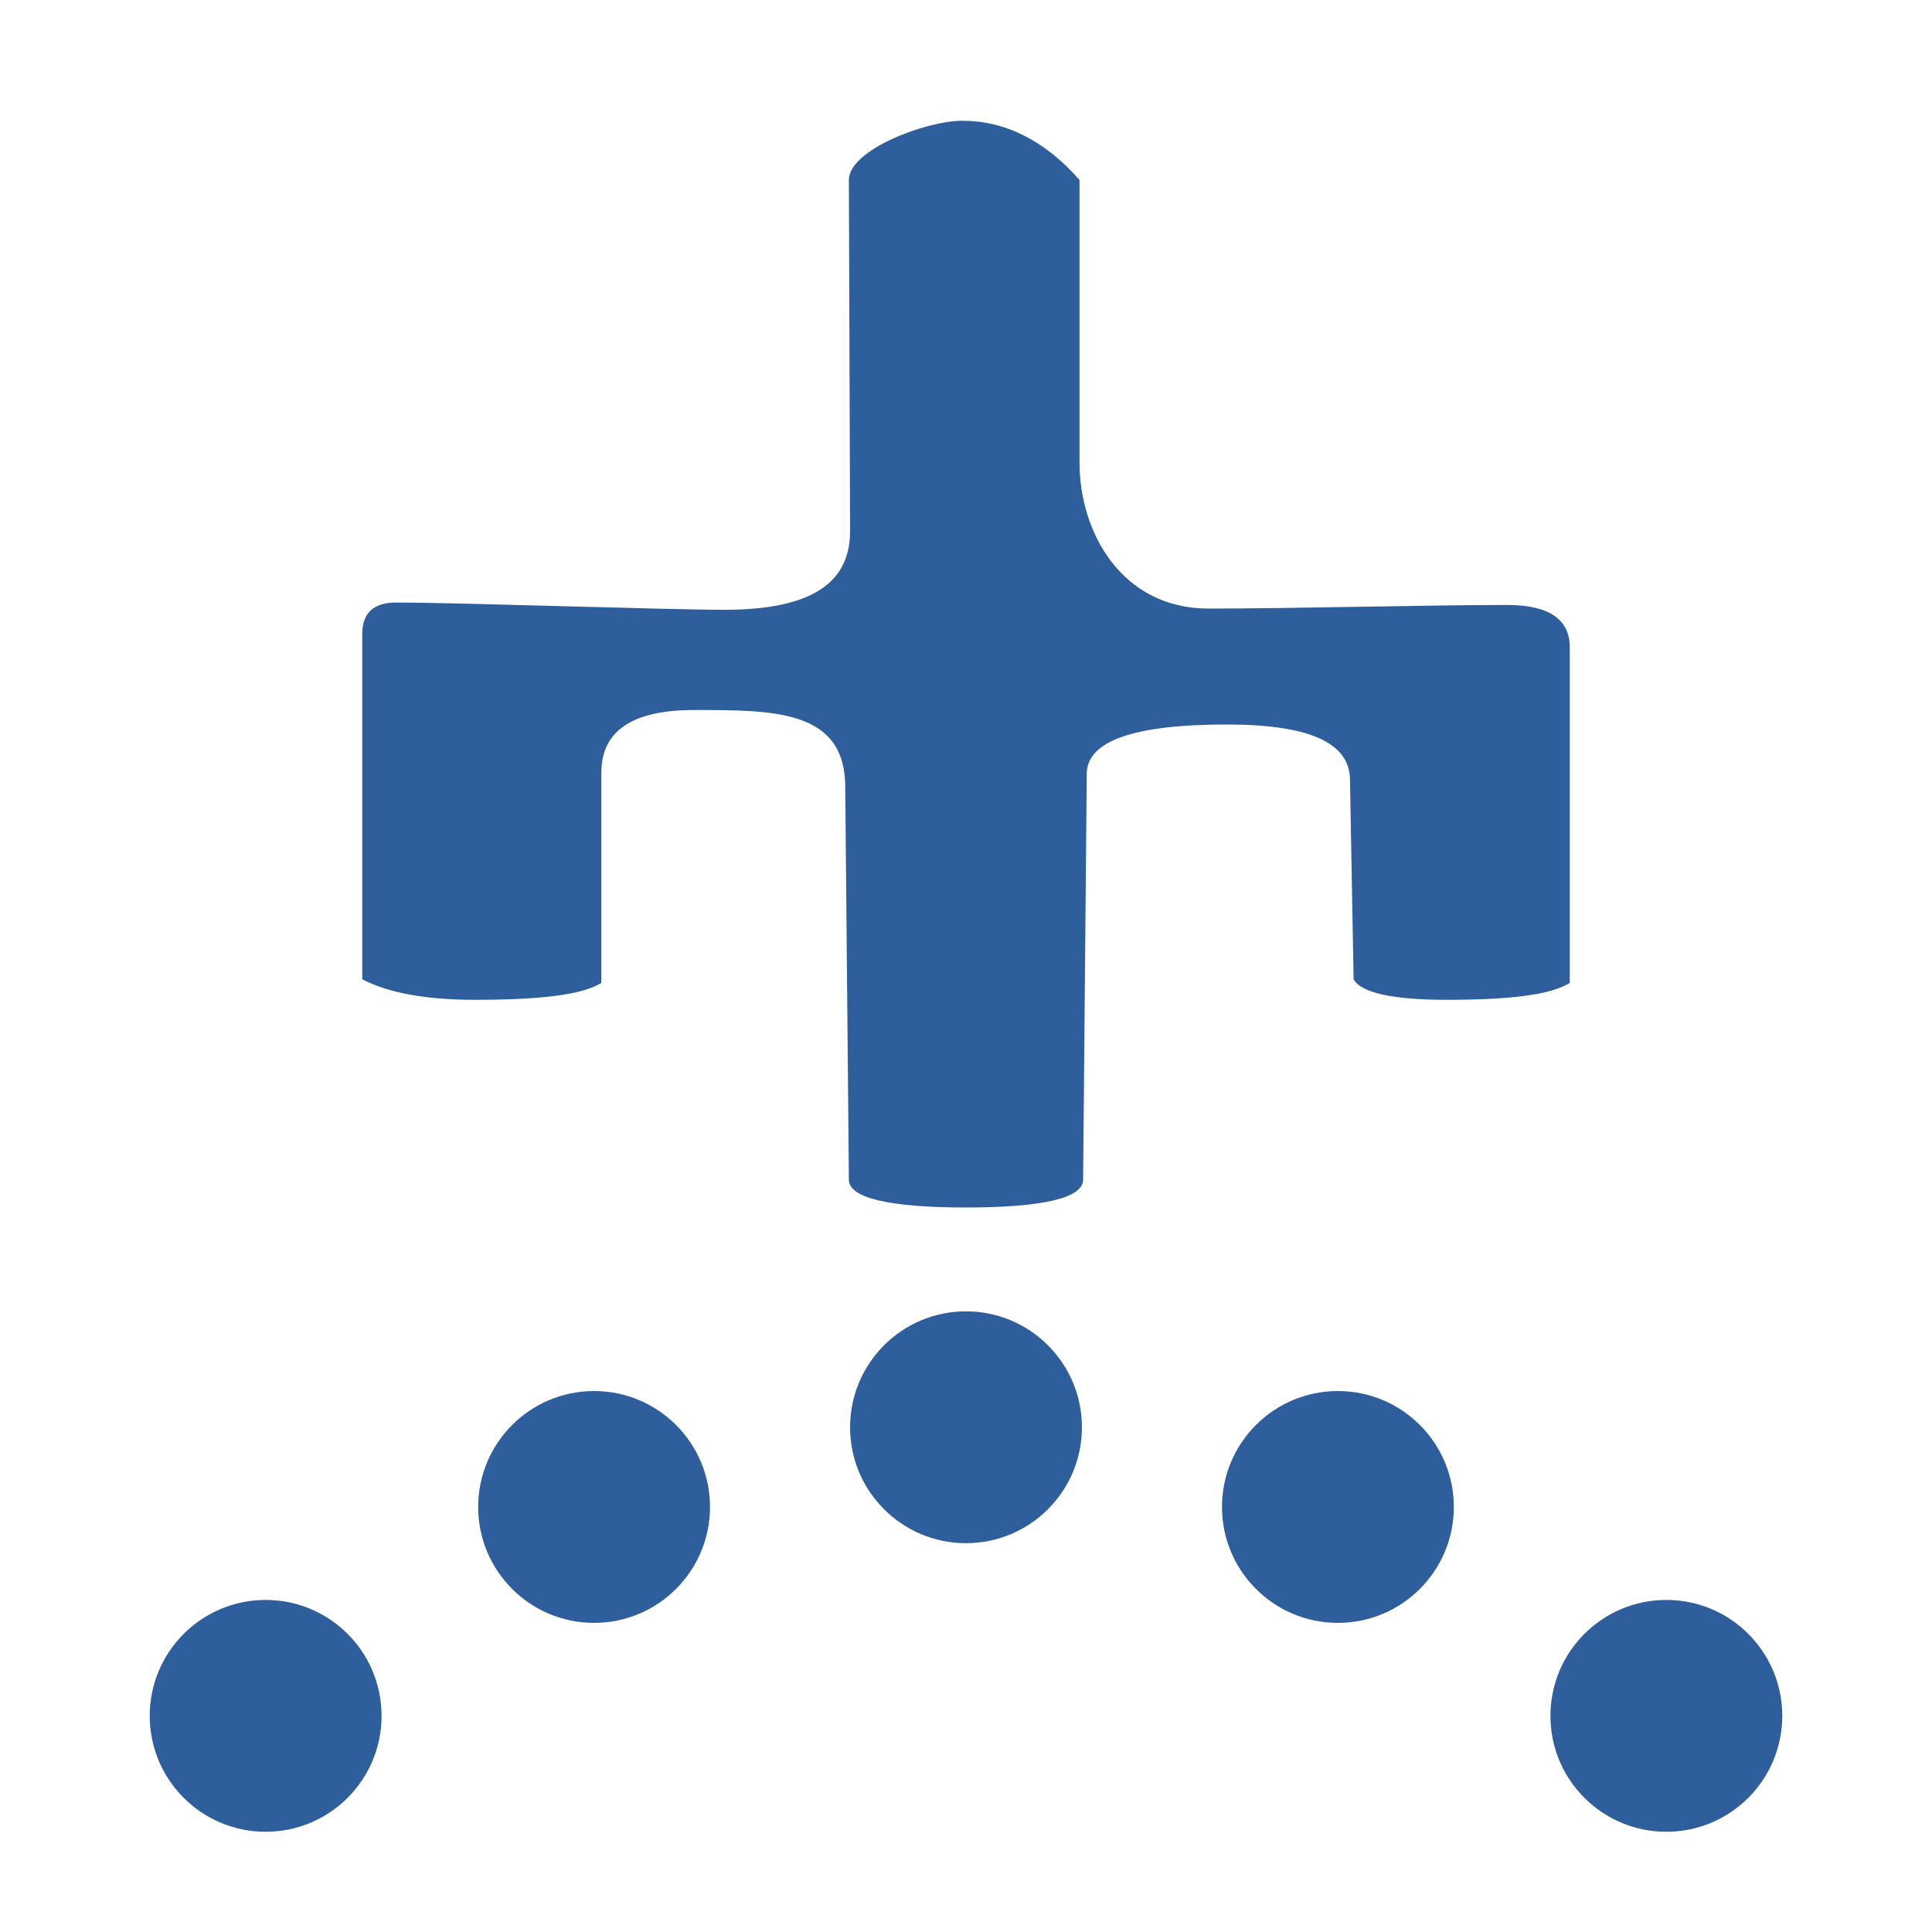
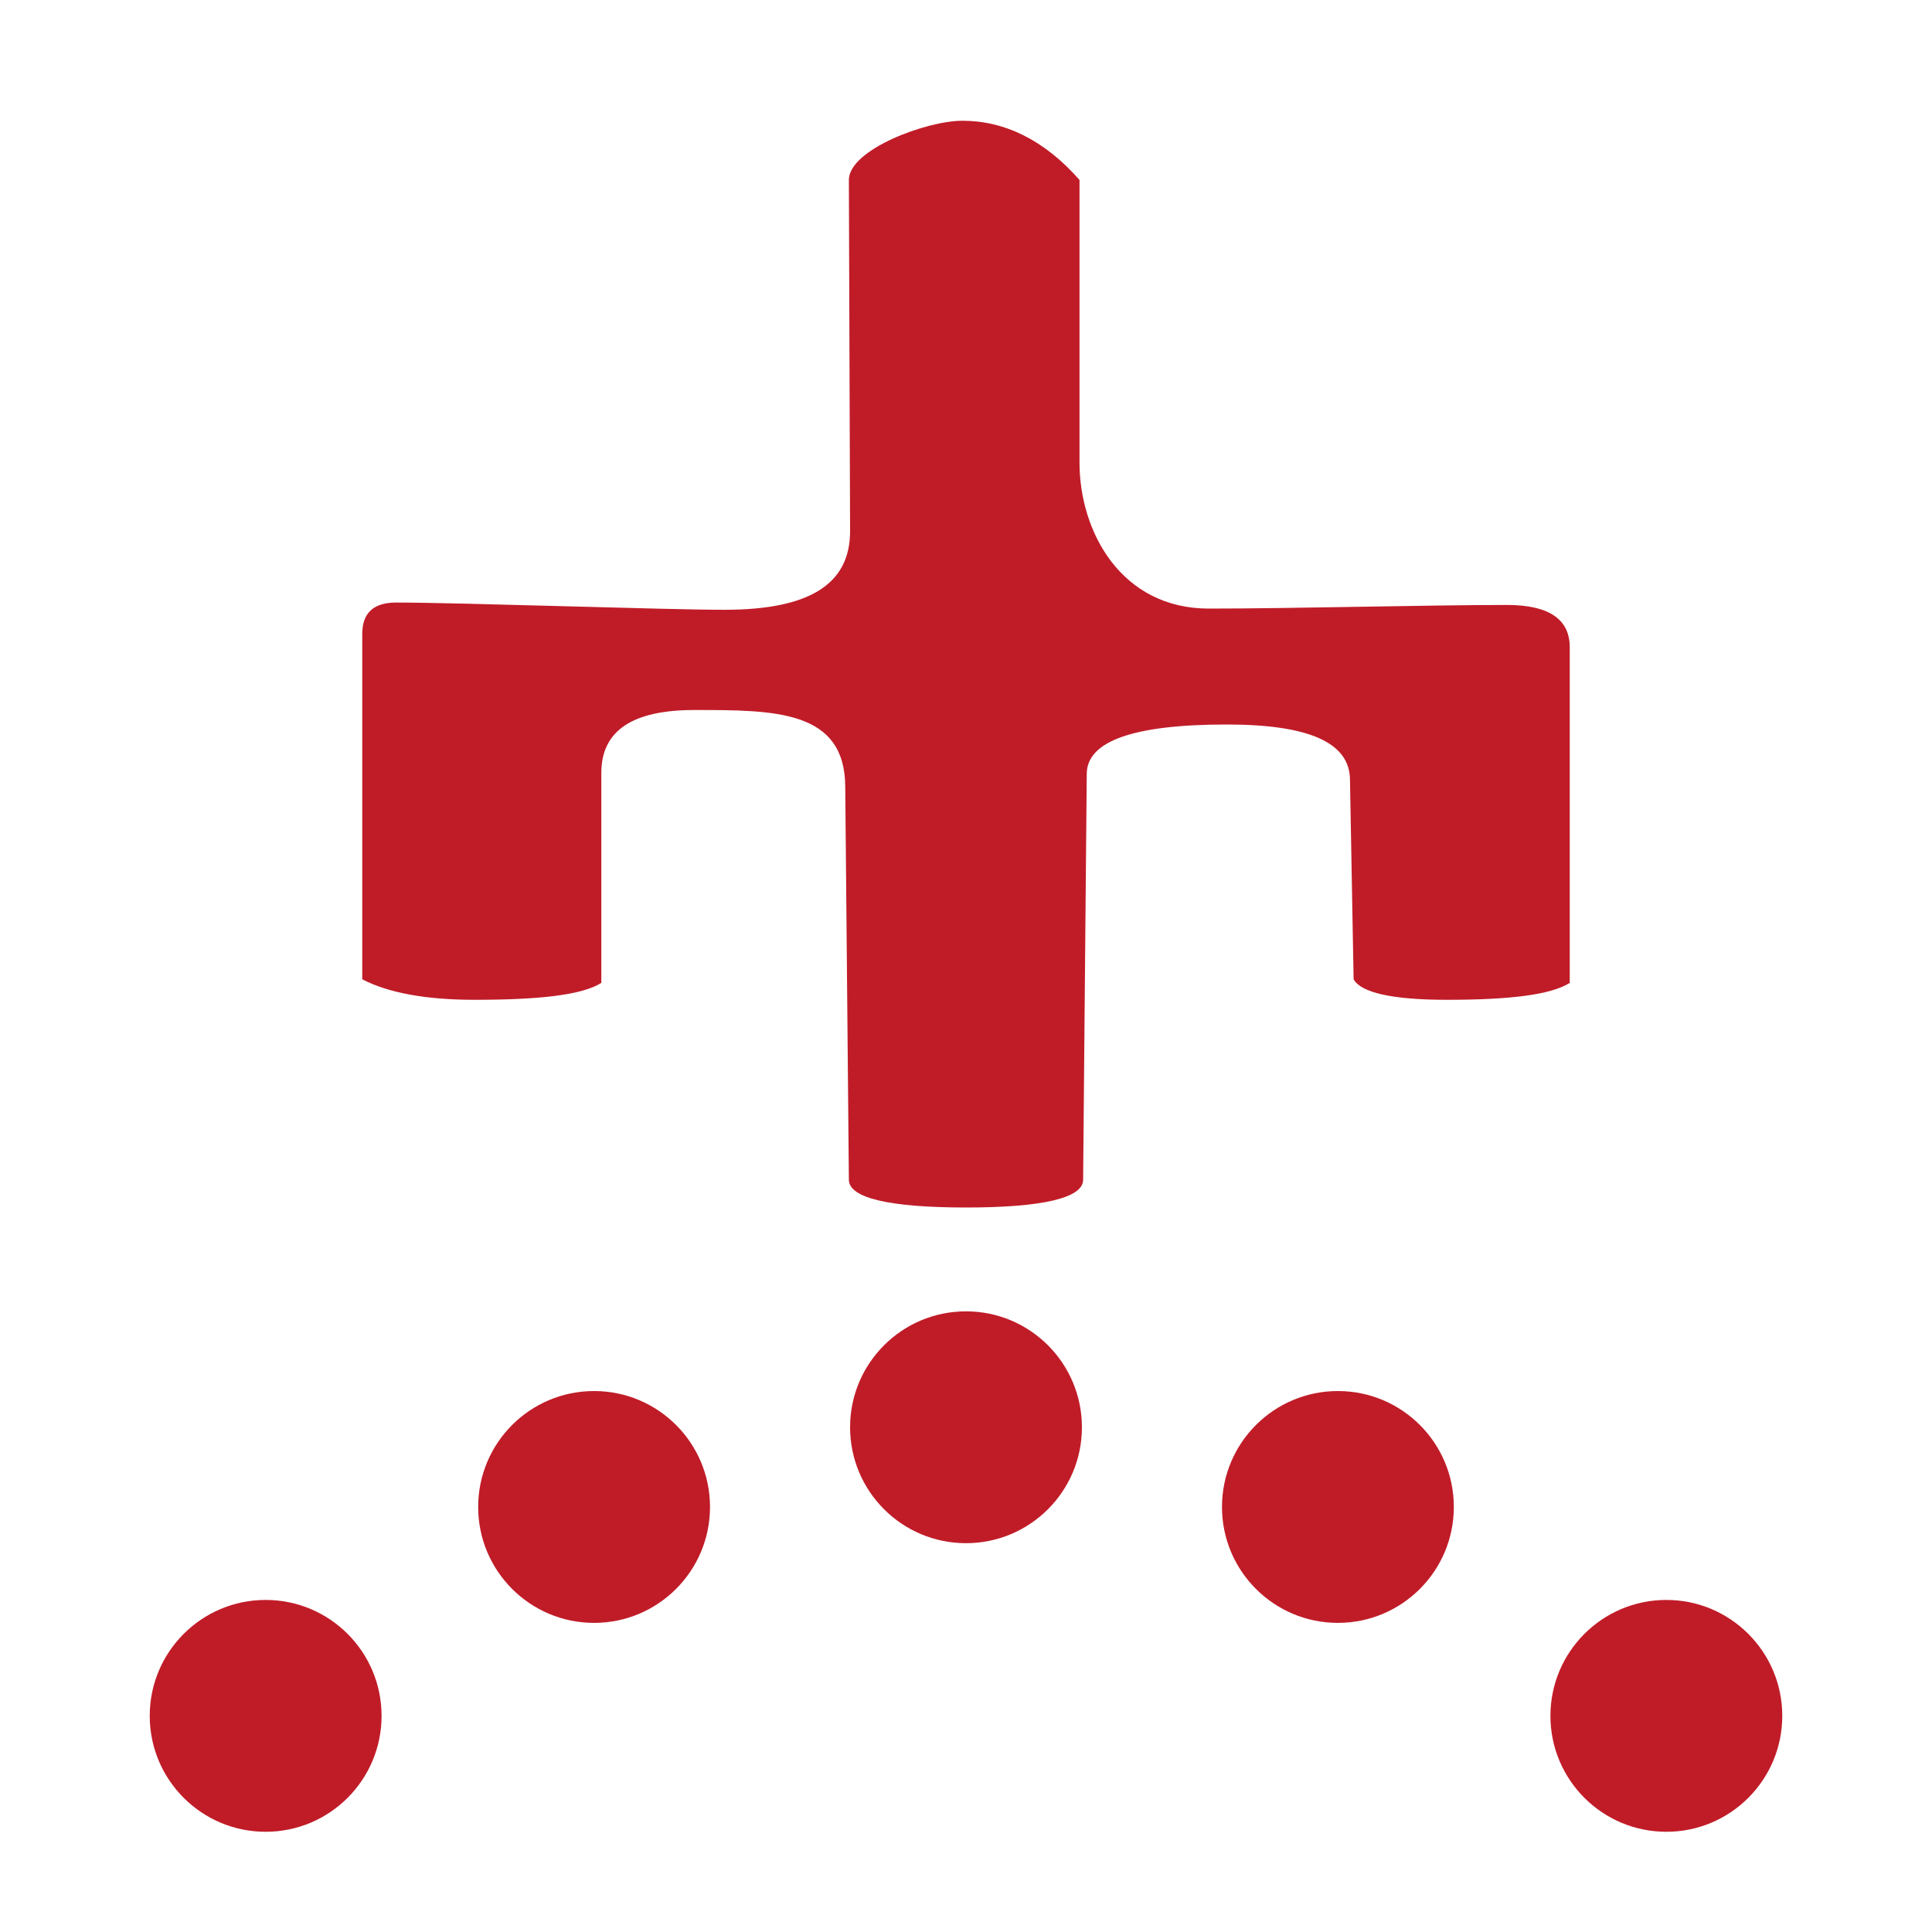
- <svg xmlns="http://www.w3.org/2000/svg" xmlns:xlink="http://www.w3.org/1999/xlink" height="16" viewBox="0 0 16 16" width="16">
+ <svg xmlns="http://www.w3.org/2000/svg" xmlns:xlink="http://www.w3.org/1999/xlink" height="16" width="16">
  <use x="5.8" xlink:href="#a" y="-2.39" />
  <use x="11.6" xlink:href="#a" />
-   <circle id="a" cx="2.2" cy="14.21" fill="#2f5e9d" r=".96" stroke-linecap="round" stroke-linejoin="round" />
+   <circle id="a" cx="2.2" cy="14.21" fill="#c01c28" r=".96" />
  <use x="8.88" xlink:href="#a" y="-1.73" />
  <use x="2.72" xlink:href="#a" y="-1.73" />
-   <path d="m7.03 1.49c0-.25.64-.49.94-.49.35 0 .68.16.97.49v2.34c0 .58.35 1.21 1.07 1.21.7 0 1.82-.03 2.47-.03.35 0 .52.12.52.35v2.78c-.16.1-.5.14-1.02.14-.45 0-.71-.06-.77-.17l-.03-1.65c0-.31-.34-.46-1.02-.46-.78 0-1.16.14-1.16.41l-.03 3.36c0 .15-.33.23-.97.23s-.97-.08-.97-.23l-.03-3.25c0-.64-.58-.64-1.25-.64-.51 0-.77.17-.77.52v1.74c-.16.1-.51.14-1.05.14-.41 0-.72-.06-.93-.17v-2.86c0-.17.09-.26.28-.26.53 0 2.23.06 2.72.06.7 0 1.04-.21 1.04-.65z" fill="#2f5e9d" />
+   <path d="m7.03 1.49c0-.25.64-.49.94-.49.35 0 .68.16.97.49v2.34c0 .58.35 1.21 1.07 1.21.7 0 1.82-.03 2.47-.03.35 0 .52.12.52.35v2.78c-.16.1-.5.14-1.02.14-.45 0-.71-.06-.77-.17l-.03-1.65c0-.31-.34-.46-1.02-.46-.78 0-1.16.14-1.16.41l-.03 3.36c0 .15-.33.23-.97.23s-.97-.08-.97-.23l-.03-3.25c0-.64-.58-.64-1.25-.64-.51 0-.77.17-.77.52v1.74c-.16.1-.51.14-1.05.14-.41 0-.72-.06-.93-.17v-2.86c0-.17.09-.26.28-.26.53 0 2.23.06 2.72.06.7 0 1.04-.21 1.04-.65z" fill="#c01c28" />
</svg>
